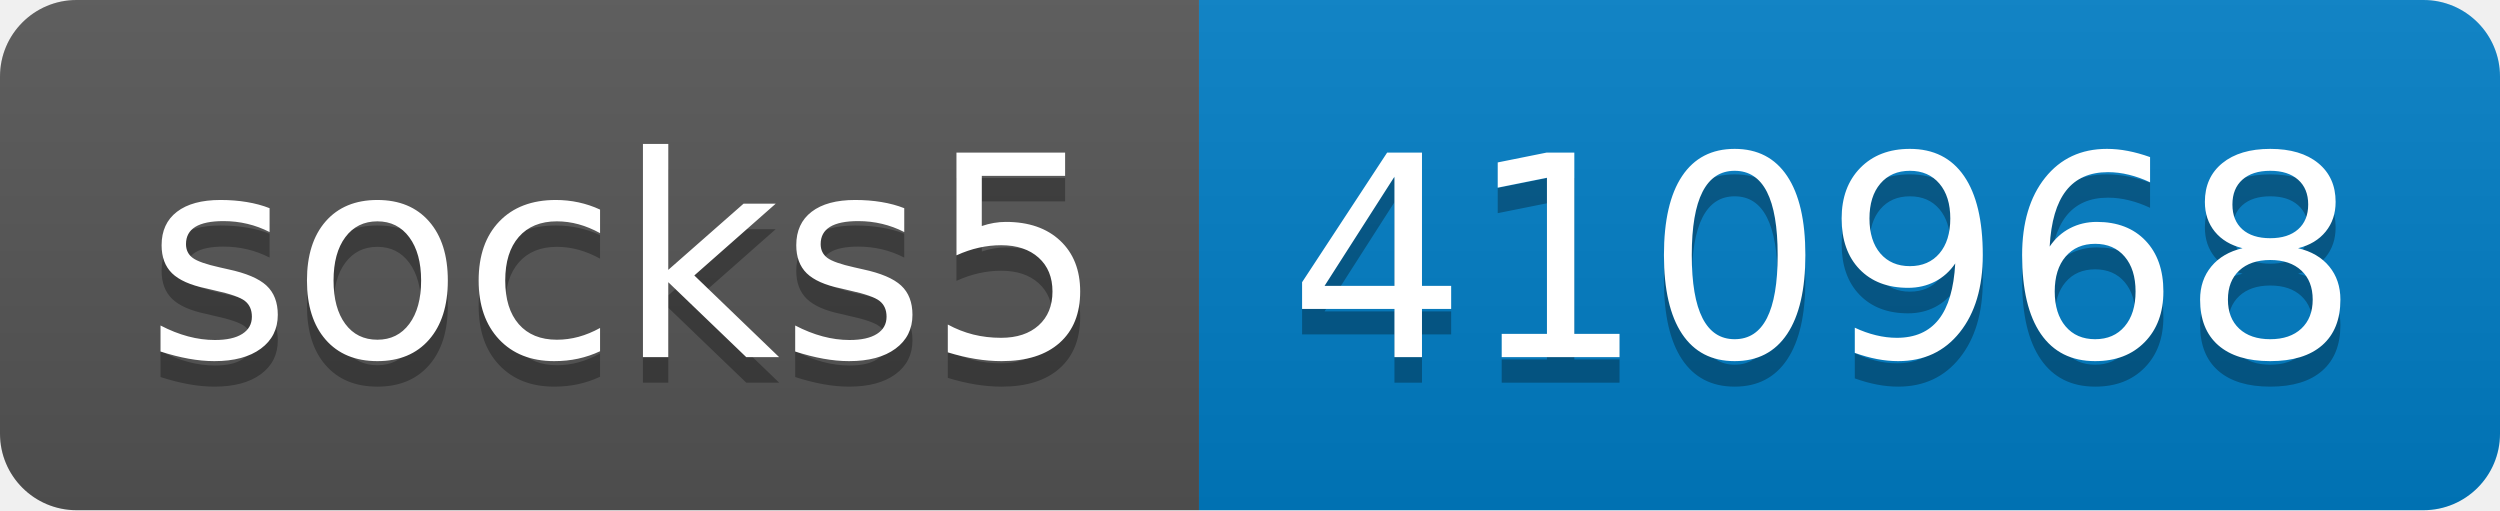
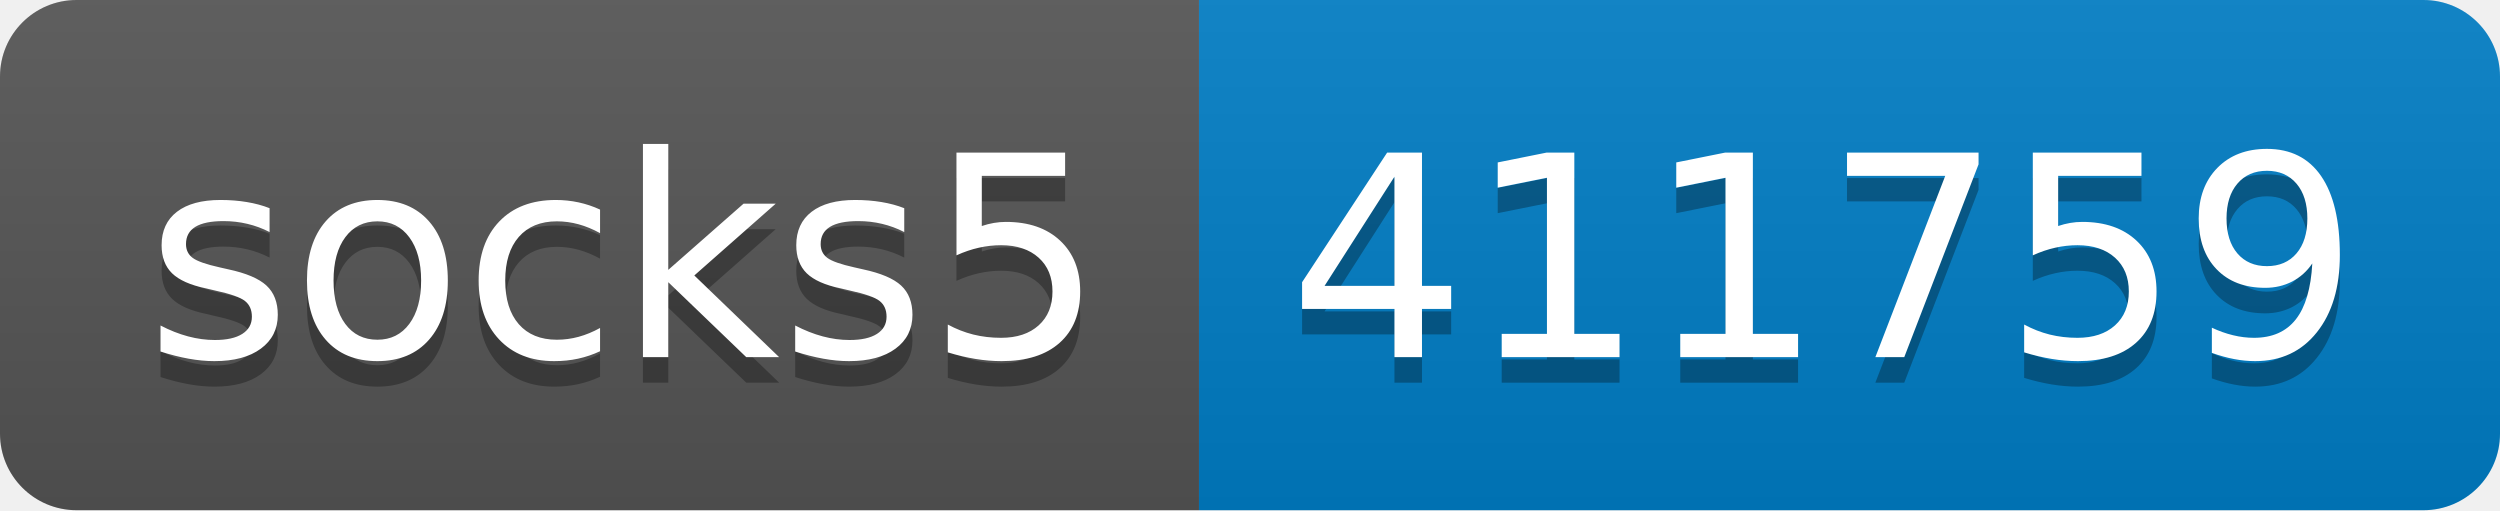
- <svg xmlns="http://www.w3.org/2000/svg" width="98" height="20" role="img" aria-label="socks5: 410968">
+ <svg xmlns="http://www.w3.org/2000/svg" width="98" height="20" role="img" aria-label="socks5: 411759">
  <linearGradient id="s" x2="0" y2="100%">
    <stop offset="0" stop-color="#bbb" stop-opacity=".1" />
    <stop offset="1" stop-opacity=".1" />
  </linearGradient>
  <clipPath id="r">
    <rect width="98" height="20" rx="3" fill="#fff" />
  </clipPath>
  <g clip-path="url(#r)">
    <rect width="47" height="20" fill="#555" />
    <rect x="47" width="51" height="20" fill="#007ec6" />
    <rect width="98" height="20" fill="url(#s)" />
  </g>
  <g fill="#fff" text-anchor="middle" font-family="Verdana,Geneva,DejaVu Sans,sans-serif" text-rendering="geometricPrecision" font-size="110">
    <text aria-hidden="true" x="245" y="150" fill="#010101" fill-opacity=".3" transform="scale(.1)" textLength="370">socks5</text>
    <text x="245" y="140" transform="scale(.1)" fill="#fff" textLength="370">socks5</text>
-     <text aria-hidden="true" x="715" y="150" fill="#010101" fill-opacity=".3" transform="scale(.1)" textLength="410">410968</text>
-     <text x="715" y="140" transform="scale(.1)" fill="#fff" textLength="410">410968</text>
+     <text aria-hidden="true" x="715" y="150" fill="#010101" fill-opacity=".3" transform="scale(.1)" textLength="410">411759</text>
+     <text x="715" y="140" transform="scale(.1)" fill="#fff" textLength="410">411759</text>
  </g>
</svg>
